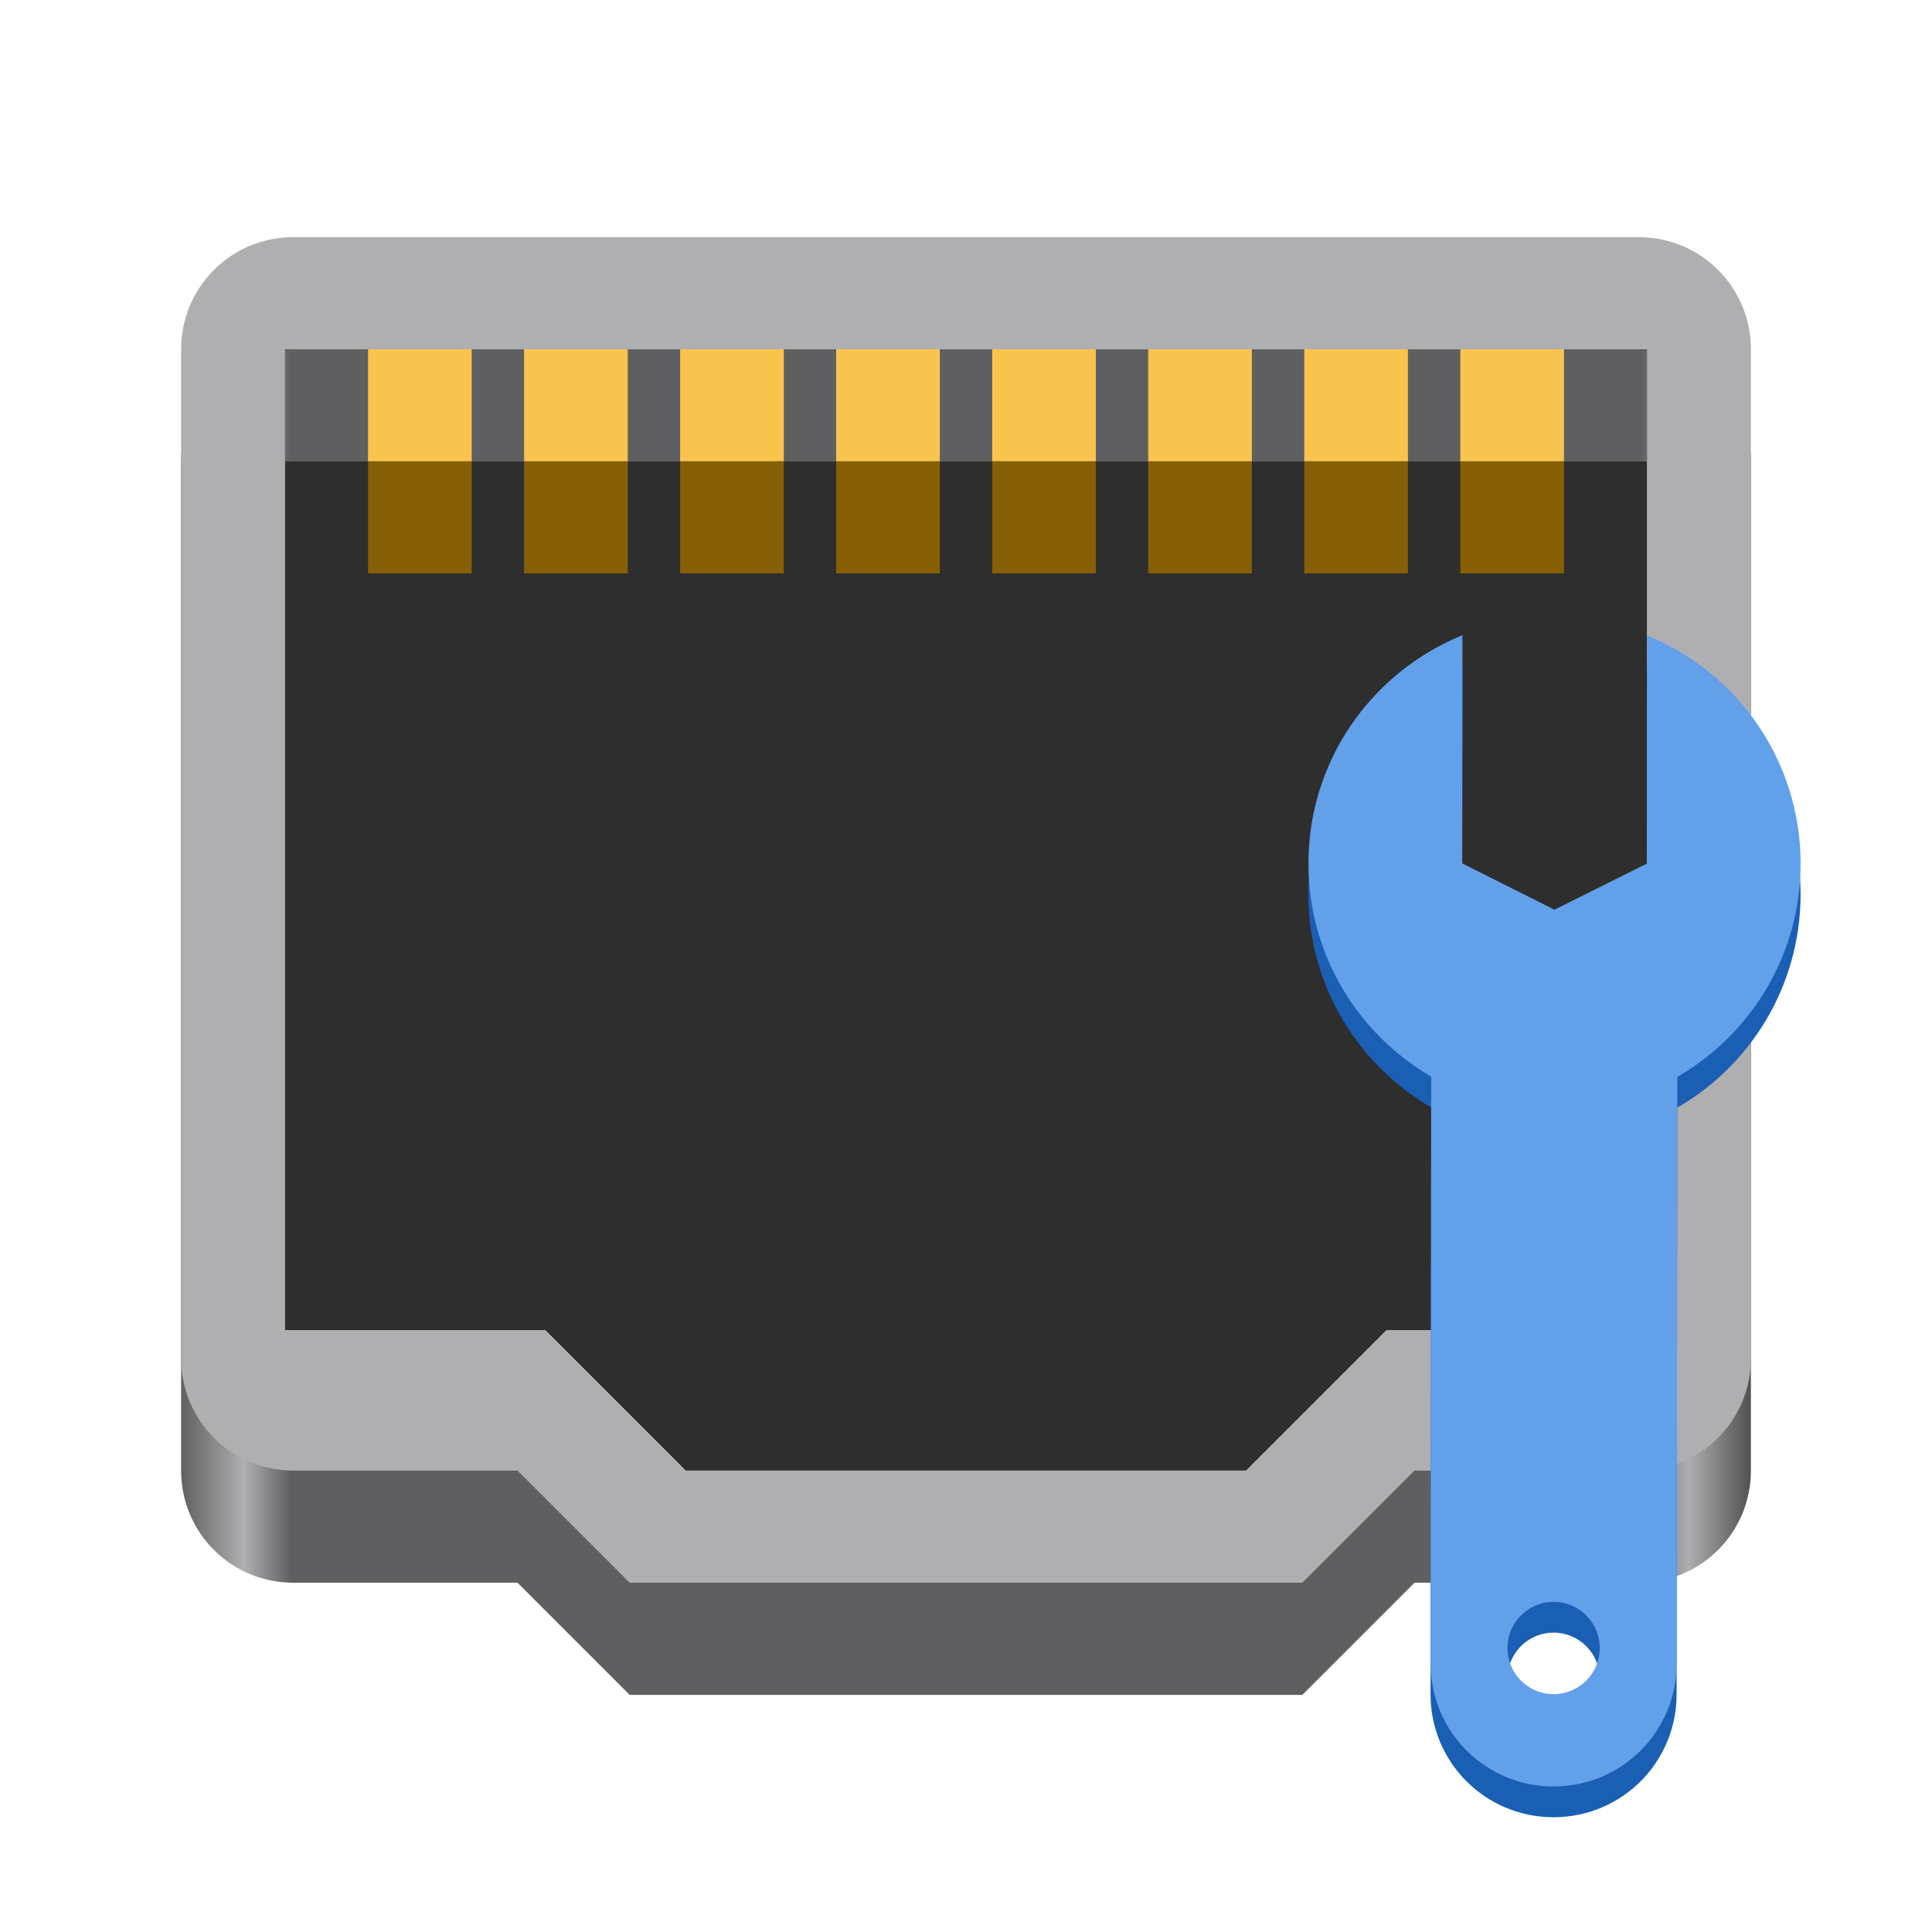
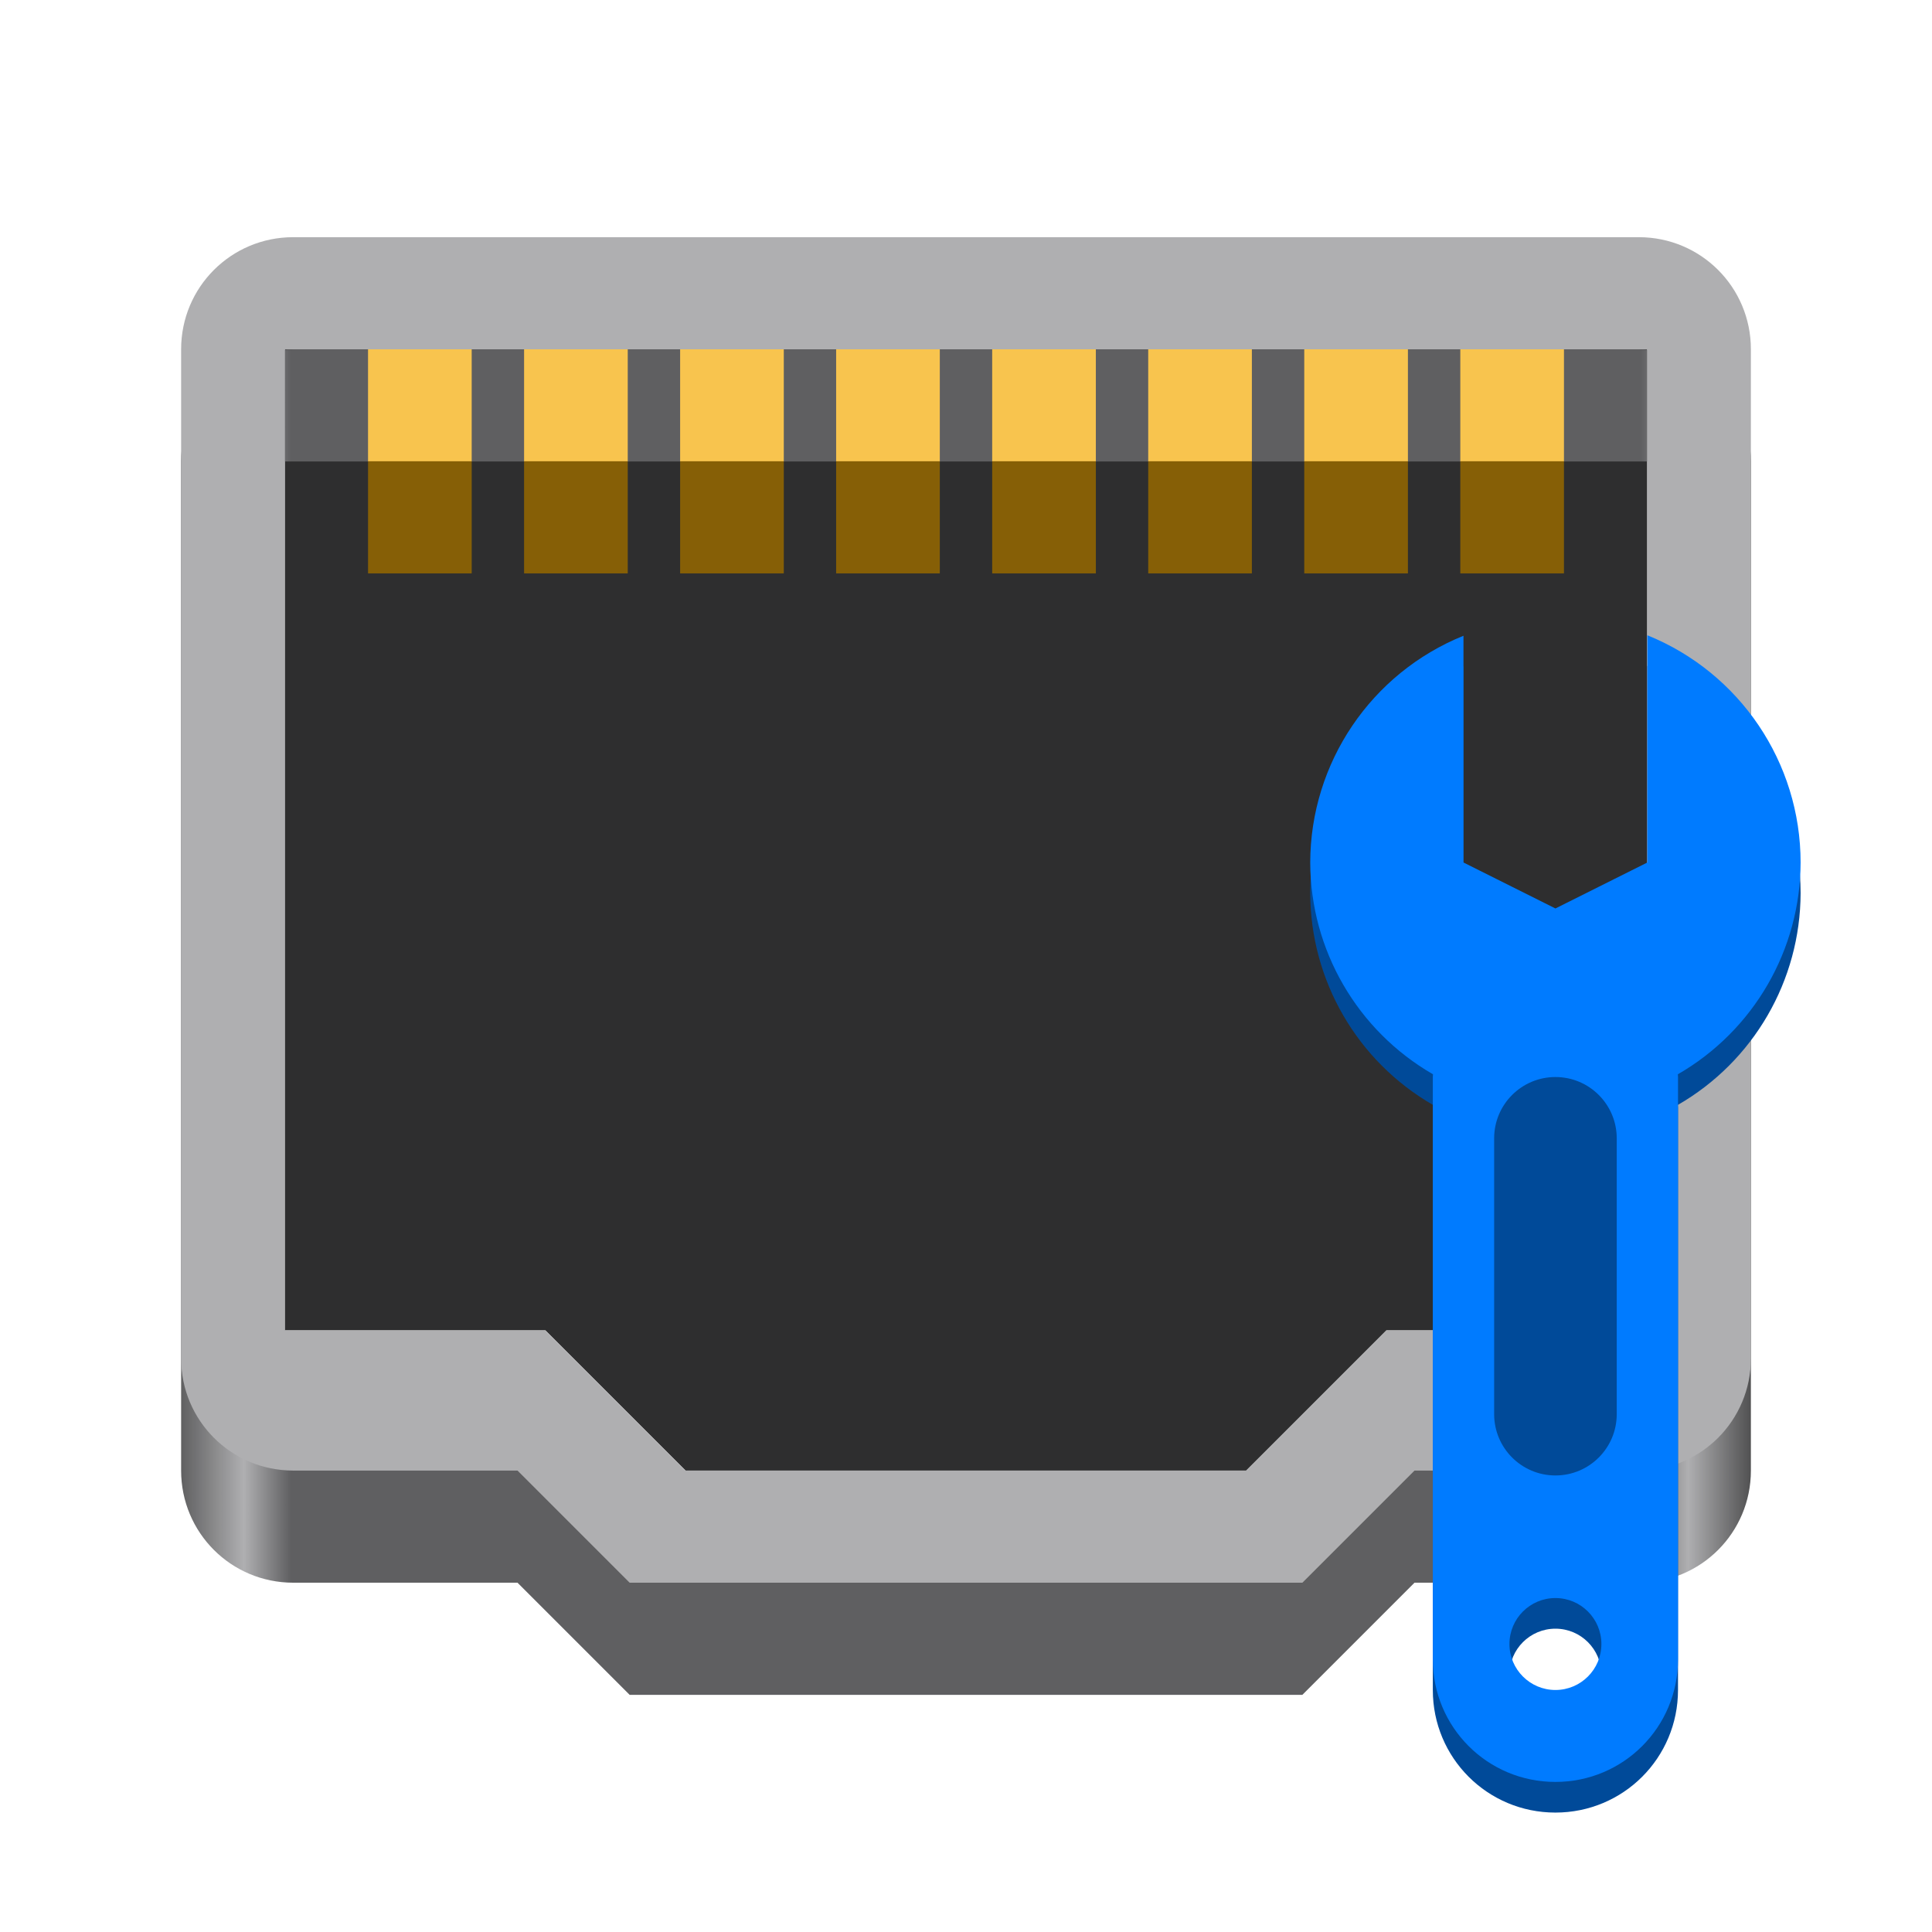
<svg xmlns="http://www.w3.org/2000/svg" xmlns:xlink="http://www.w3.org/1999/xlink" width="128" height="128" version="1" id="svg24">
  <defs id="defs28">
    <linearGradient id="linearGradient1096">
      <stop style="stop-color:#606061;stop-opacity:1;" offset="0" id="stop1084" />
      <stop style="stop-color:#afafb1;stop-opacity:1;" offset="0.04" id="stop1086" />
      <stop style="stop-color:#5f5f61;stop-opacity:1;" offset="0.07" id="stop1088" />
      <stop style="stop-color:#5f5f61;stop-opacity:1;" offset="0.93" id="stop1090" />
      <stop style="stop-color:#afafb1;stop-opacity:1;" offset="0.96" id="stop1092" />
      <stop style="stop-color:#515152;stop-opacity:1;" offset="1" id="stop1094" />
    </linearGradient>
    <linearGradient id="linearGradient903">
      <stop style="stop-color:#464647;stop-opacity:1;" offset="0" id="stop899" />
      <stop style="stop-color:#afafb1;stop-opacity:1;" offset="0.04" id="stop907" />
      <stop style="stop-color:#464647;stop-opacity:1;" offset="0.07" id="stop909" />
      <stop style="stop-color:#464647;stop-opacity:1;" offset="0.93" id="stop911" />
      <stop style="stop-color:#afafb1;stop-opacity:1;" offset="0.96" id="stop915" />
      <stop style="stop-color:#464647;stop-opacity:1;" offset="1" id="stop901" />
    </linearGradient>
    <linearGradient xlink:href="#linearGradient903" id="linearGradient905" x1="4" y1="35.061" x2="60" y2="35.061" gradientUnits="userSpaceOnUse" />
    <linearGradient xlink:href="#linearGradient1096" id="linearGradient1286" x1="-267.886" y1="-16.971" x2="-211.886" y2="-16.971" gradientUnits="userSpaceOnUse" gradientTransform="matrix(1.857142,0,0,1.857142,509.5024,99.23104)" />
  </defs>
  <path style="fill:#2e2e2f;fill-opacity:1;stroke-width:2.321" d="M 45.423,97.429 36.138,88.143 H 18.876 V 23.143 h 90.247 V 88.143 H 91.852 l -9.286,9.286 z" id="path6-2-6-2-9" />
  <path id="path4-6-0-3" style="fill:url(#linearGradient1286);fill-opacity:1;stroke-width:1.857" d="m 19.429,23.143 c -4.115,0 -7.429,3.313 -7.429,7.429 v 66.857 c 0,4.115 3.313,7.429 7.429,7.429 h 14.857 l 7.429,7.429 h 44.571 l 7.429,-7.429 h 14.857 c 4.115,0 7.429,-3.313 7.429,-7.429 v -66.857 c 0,-4.115 -3.313,-7.429 -7.429,-7.429 z m -0.551,7.429 H 109.123 V 95.571 H 91.85 l -9.286,9.286 H 45.421 L 36.136,95.571 H 18.877 Z" />
  <path id="path4-6-0" style="fill:#afafb1;stroke-width:1.857" d="m 19.429,15.714 c -4.115,0 -7.429,3.313 -7.429,7.429 v 66.857 c 0,4.115 3.313,7.429 7.429,7.429 h 14.857 l 7.429,7.429 h 44.571 l 7.429,-7.429 h 14.857 c 4.115,0 7.429,-3.313 7.429,-7.429 v -66.857 c 0,-4.115 -3.313,-7.429 -7.429,-7.429 z m -0.551,7.429 H 109.123 V 88.143 H 91.85 L 82.564,97.429 H 45.421 l -9.286,-9.286 h -17.258 z" />
  <g id="g1626" transform="matrix(1.857142,0,0,1.857142,394.9354,134.6935)">
    <rect width="3.698" height="4" x="-199.528" y="56.066" id="rect8-3-2" transform="scale(1,-1)" style="fill:#f8c44e;stroke-width:0.961" />
    <rect width="3.698" height="4" x="-199.528" y="52.072" id="rect8-3-9-0" style="fill:#865f06;fill-opacity:1;stroke-width:0.961" transform="scale(1,-1)" />
  </g>
  <g id="g1622" transform="matrix(1.857142,0,0,1.857142,394.9722,134.6935)">
    <rect width="3.698" height="4" x="-193.981" y="56.066" id="rect10-5-6" transform="scale(1,-1)" style="fill:#f8c44e;stroke-width:0.961" />
    <rect width="3.698" height="4" x="-193.981" y="52.072" id="rect10-5-3-2" style="fill:#865f06;fill-opacity:1;stroke-width:0.961" transform="scale(1,-1)" />
  </g>
  <g id="g1618" transform="matrix(1.857142,0,0,1.857142,395.0091,134.6935)">
    <rect width="3.698" height="4" x="-188.434" y="56.066" id="rect12-6-1" transform="scale(1,-1)" style="fill:#f8c44e;stroke-width:0.961" />
    <rect width="3.698" height="4" x="-188.434" y="52.072" id="rect12-6-6-3" style="fill:#865f06;fill-opacity:1;stroke-width:0.961" transform="scale(1,-1)" />
  </g>
  <g id="g1614" transform="matrix(1.857142,0,0,1.857142,395.0458,134.6935)">
    <rect width="3.698" height="4" x="-182.888" y="56.066" id="rect14-2-8" transform="scale(1,-1)" style="fill:#f8c44e;stroke-width:0.961" />
    <rect width="3.698" height="4" x="-182.888" y="52.072" id="rect14-2-0-7" style="fill:#865f06;fill-opacity:1;stroke-width:0.961" transform="scale(1,-1)" />
  </g>
  <g id="g1610" transform="matrix(1.857142,0,0,1.857142,395.0826,134.6935)">
    <rect width="3.698" height="4" x="-177.341" y="56.066" id="rect16-9-7" transform="scale(1,-1)" style="fill:#f8c44e;stroke-width:0.961" />
    <rect width="3.698" height="4" x="-177.341" y="52.072" id="rect16-9-6-5" style="fill:#865f06;fill-opacity:1;stroke-width:0.961" transform="scale(1,-1)" />
  </g>
  <g id="g1606" transform="matrix(1.857142,0,0,1.857142,394.8618,134.6935)">
    <rect width="3.698" height="4" x="-171.656" y="56.066" id="rect8-3-2-8" transform="scale(1,-1)" style="fill:#f8c44e;stroke-width:0.961" />
    <rect width="3.698" height="4" x="-171.656" y="52.072" id="rect8-3-9-0-9" style="fill:#865f06;fill-opacity:1;stroke-width:0.961" transform="scale(1,-1)" />
  </g>
  <g id="g1602" transform="matrix(1.857142,0,0,1.857142,394.8986,134.6935)">
    <rect width="3.698" height="4" x="-166.109" y="56.066" id="rect10-5-6-9" transform="scale(1,-1)" style="fill:#f8c44e;stroke-width:0.961" />
    <rect width="3.698" height="4" x="-166.109" y="52.072" id="rect10-5-3-2-3" style="fill:#865f06;fill-opacity:1;stroke-width:0.961" transform="scale(1,-1)" />
  </g>
  <g id="g1598" transform="matrix(1.857142,0,0,1.857142,394.9354,134.6935)">
    <rect width="3.698" height="4" x="-160.562" y="56.066" id="rect12-6-1-7" transform="scale(1,-1)" style="fill:#f8c44e;stroke-width:0.961" />
    <rect width="3.698" height="4" x="-160.562" y="52.072" id="rect12-6-6-3-1" style="fill:#865f06;fill-opacity:1;stroke-width:0.961" transform="scale(1,-1)" />
  </g>
-   <g id="g858" transform="rotate(-0.2810206,94.30153,-3507.249)">
-     <path d="m 74.824,46.929 c -3.426,2.965 -5.602,7.336 -5.633,12.223 -0.035,6.035 3.211,11.324 8.07,14.176 0,0.047 -0.004,0.094 -0.004,0.141 l -0.234,38.723 c -0.027,4.516 3.582,8.176 8.102,8.203 4.52,0.027 8.176,-3.586 8.203,-8.105 l 0.234,-38.719 c 0,-0.051 0,-0.098 -0.004,-0.145 4.891,-2.789 8.203,-8.039 8.242,-14.074 0.039,-6.84 -4.141,-12.723 -10.098,-15.18 l -0.082,13.082 -6.133,3.02 -6.094,-3.094 0.078,-13.082 c -1.188,0.473 -2.305,1.078 -3.336,1.801 -0.457,0.32 -0.895,0.664 -1.316,1.031 z m 8.316,62.016 c 0.547,-0.488 1.27,-0.785 2.059,-0.781 1.688,0.012 3.051,1.387 3.039,3.074 -0.008,1.691 -1.387,3.051 -3.074,3.039 -1.688,-0.008 -3.051,-1.387 -3.039,-3.074 0.004,-0.898 0.398,-1.703 1.016,-2.258 z m 0,0" fill="#1a5fb4" id="path40" />
-     <path d="m 74.835,44.89 c -3.426,2.969 -5.602,7.34 -5.629,12.227 -0.039,6.035 3.211,11.324 8.066,14.172 0,0.047 -0.004,0.094 -0.004,0.141 l -0.23,38.723 c -0.027,4.52 3.582,8.176 8.102,8.203 4.516,0.027 8.172,-3.586 8.199,-8.102 l 0.234,-38.723 c 0,-0.051 0,-0.098 0,-0.145 4.891,-2.789 8.203,-8.039 8.238,-14.074 0.043,-6.84 -4.137,-12.723 -10.098,-15.176 l -0.09,15.117 -6.133,3.02 -6.098,-3.098 0.09,-15.117 c -1.184,0.473 -2.301,1.078 -3.332,1.805 -0.457,0.32 -0.895,0.664 -1.316,1.027 z m 8.316,62.02 c 0.547,-0.492 1.27,-0.789 2.059,-0.785 1.691,0.012 3.051,1.391 3.039,3.078 -0.008,1.688 -1.387,3.047 -3.074,3.039 -1.688,-0.012 -3.047,-1.391 -3.039,-3.078 0.008,-0.895 0.398,-1.699 1.016,-2.254 z m 0,0" fill="#62a0ea" id="path42" />
-   </g>
+   <path id="path182311-2" style="display:inline;fill:#004a99;fill-opacity:1;stroke-width:12.183;stroke-linecap:round;stroke-dashoffset:26.4;enable-background:new" d="m 109.143,44.118 v 15.054 l -6.092,3.046 -6.092,-3.046 V 44.152 a 16.244,16.244 0 0 0 -10.153,15.021 16.244,16.244 0 0 0 8.132,14.031 c -10e-4,0.061 -0.01,0.121 -0.01,0.182 v 38.58 c 0,4.5 3.622,8.122 8.122,8.122 4.5,0 8.122,-3.622 8.122,-8.122 V 73.386 c 0,-0.062 -0.008,-0.121 -0.01,-0.182 A 16.244,16.244 0 0 0 119.295,59.172 16.244,16.244 0 0 0 109.142,44.118 Z m -6.092,63.786 c 1.682,0 3.046,1.364 3.046,3.046 0,1.682 -1.364,3.046 -3.046,3.046 -1.682,0 -3.046,-1.364 -3.046,-3.046 0,-1.682 1.364,-3.046 3.046,-3.046 z" />
+   <path id="path182311" style="display:inline;fill:#007bff;fill-opacity:1;stroke-width:12.183;stroke-linecap:round;stroke-dashoffset:26.4;enable-background:new" d="m 109.143,42.088 v 15.054 l -6.092,3.046 -6.092,-3.046 V 42.121 a 16.244,16.244 0 0 0 -10.153,15.021 16.244,16.244 0 0 0 8.132,14.031 c -10e-4,0.061 -0.01,0.121 -0.01,0.182 v 38.58 c 0,4.5 3.622,8.122 8.122,8.122 4.5,0 8.122,-3.622 8.122,-8.122 V 71.356 c 0,-0.062 -0.008,-0.121 -0.01,-0.182 A 16.244,16.244 0 0 0 119.295,57.142 16.244,16.244 0 0 0 109.142,42.088 Z m -6.092,63.786 c 1.682,0 3.046,1.364 3.046,3.046 0,1.682 -1.364,3.046 -3.046,3.046 -1.682,0 -3.046,-1.364 -3.046,-3.046 0,-1.682 1.364,-3.046 3.046,-3.046 z" />
+   <rect style="display:inline;fill:#004a99;fill-opacity:1;stroke-width:12.183;stroke-linecap:round;stroke-dashoffset:26.4;enable-background:new" id="rect208351-4" width="8.122" height="26.397" x="98.991" y="71.356" rx="4.061" ry="4.061" />
</svg>
